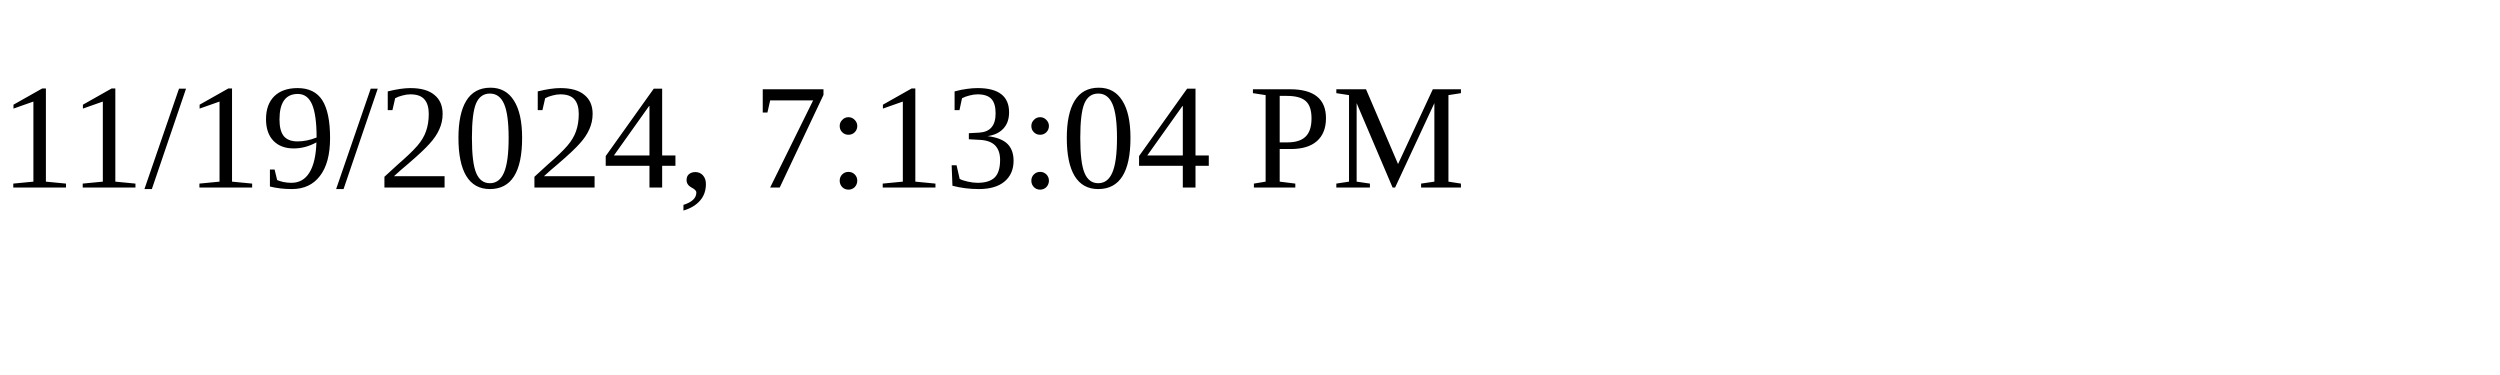
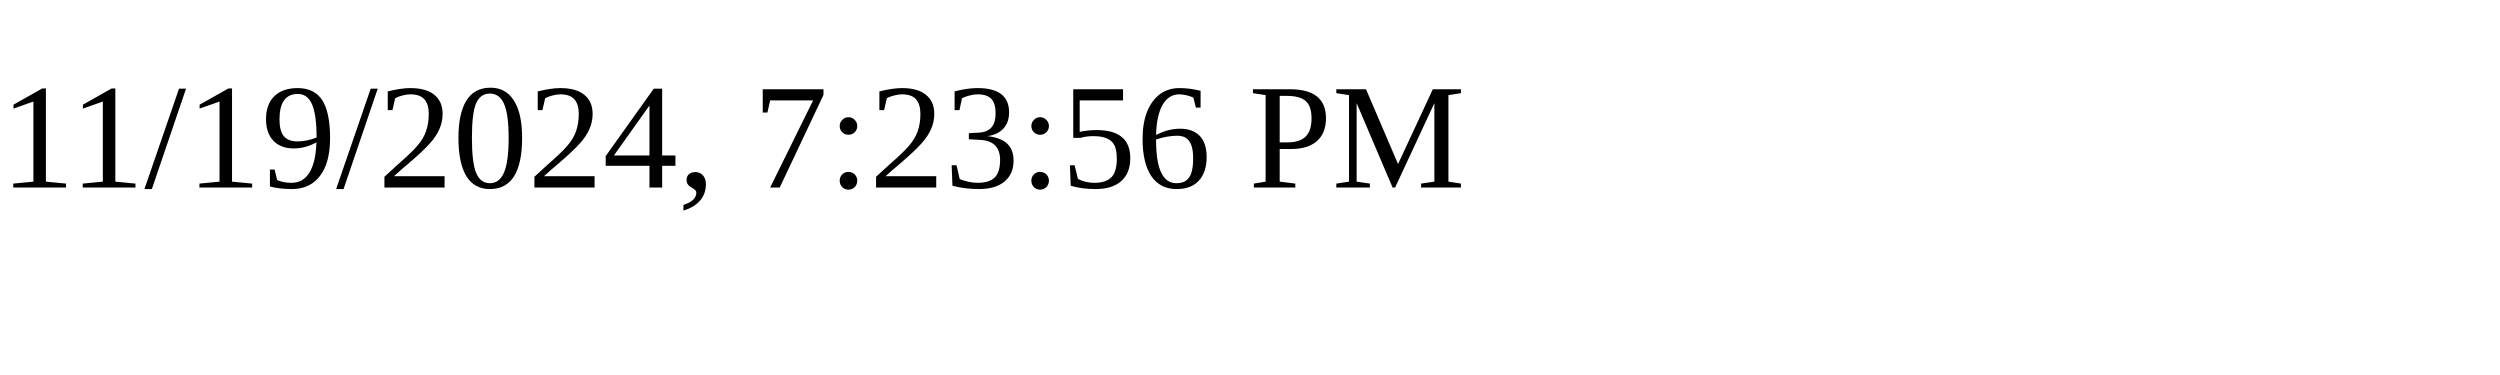
<svg xmlns="http://www.w3.org/2000/svg" height="30" width="200">
-   <text x="0" y="15">11/19/2024, 7:13:04 PM</text>
+   <text x="0" y="15">11/19/2024, 7:23:56 PM</text>
</svg>
